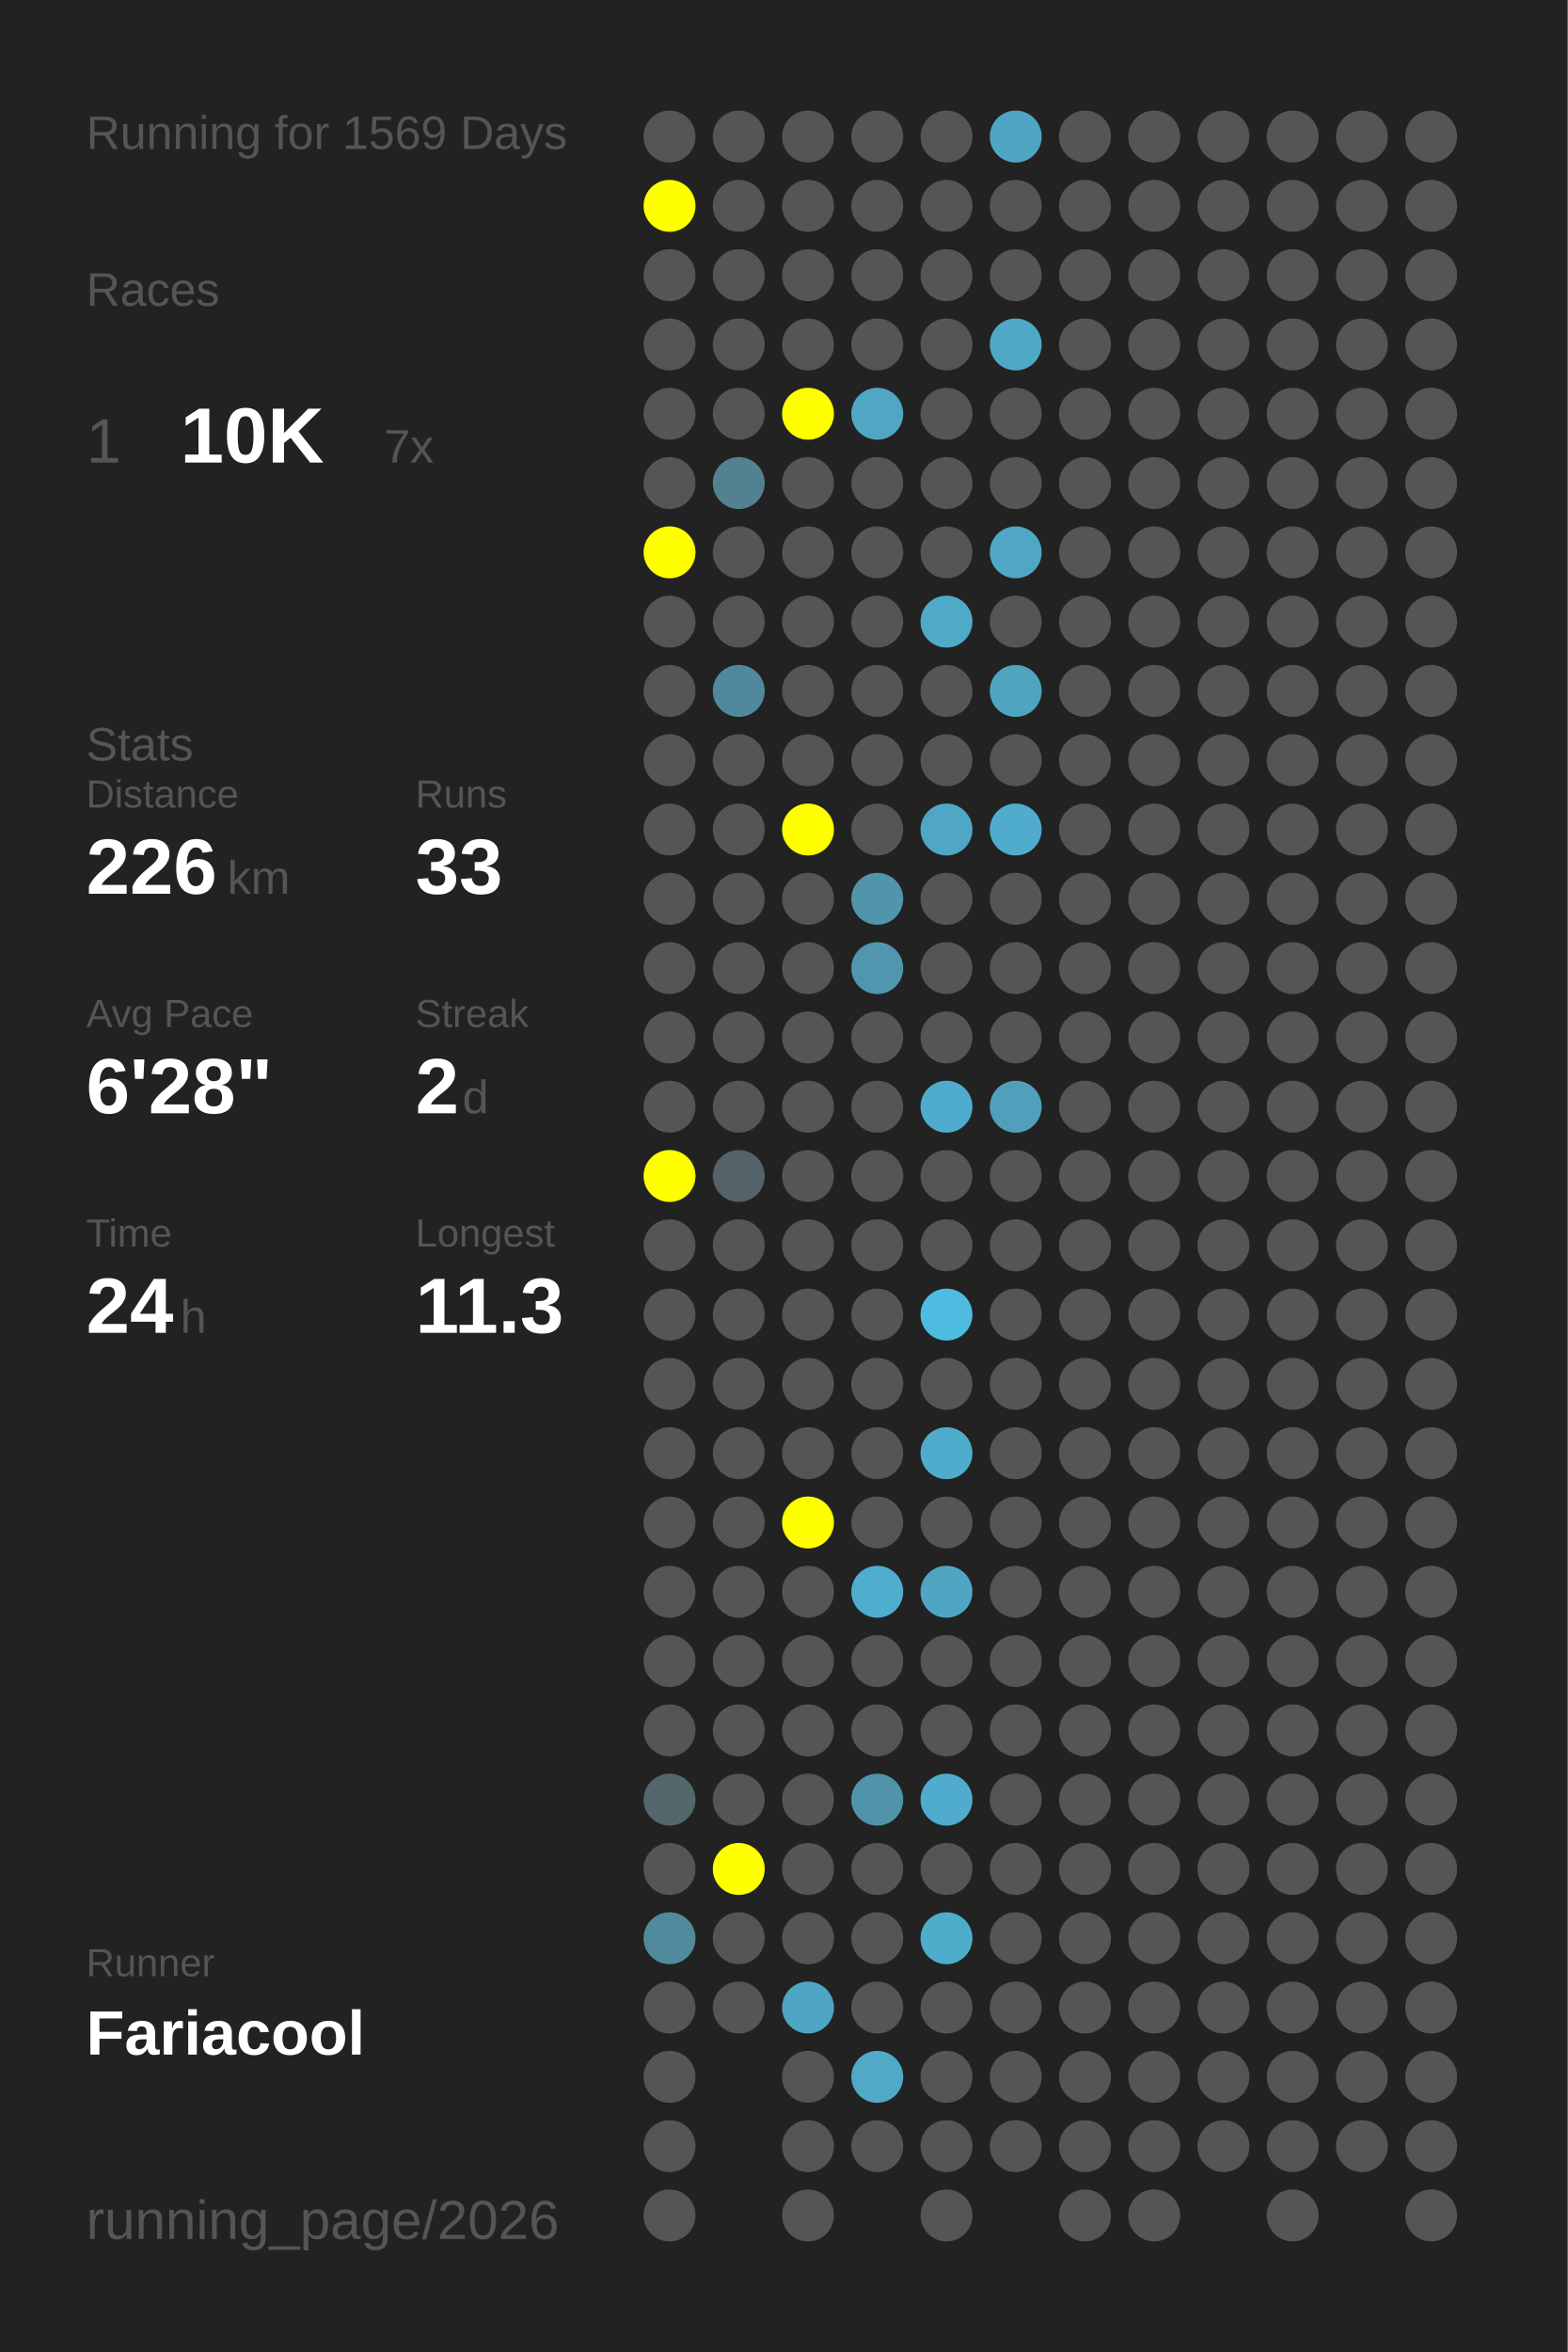
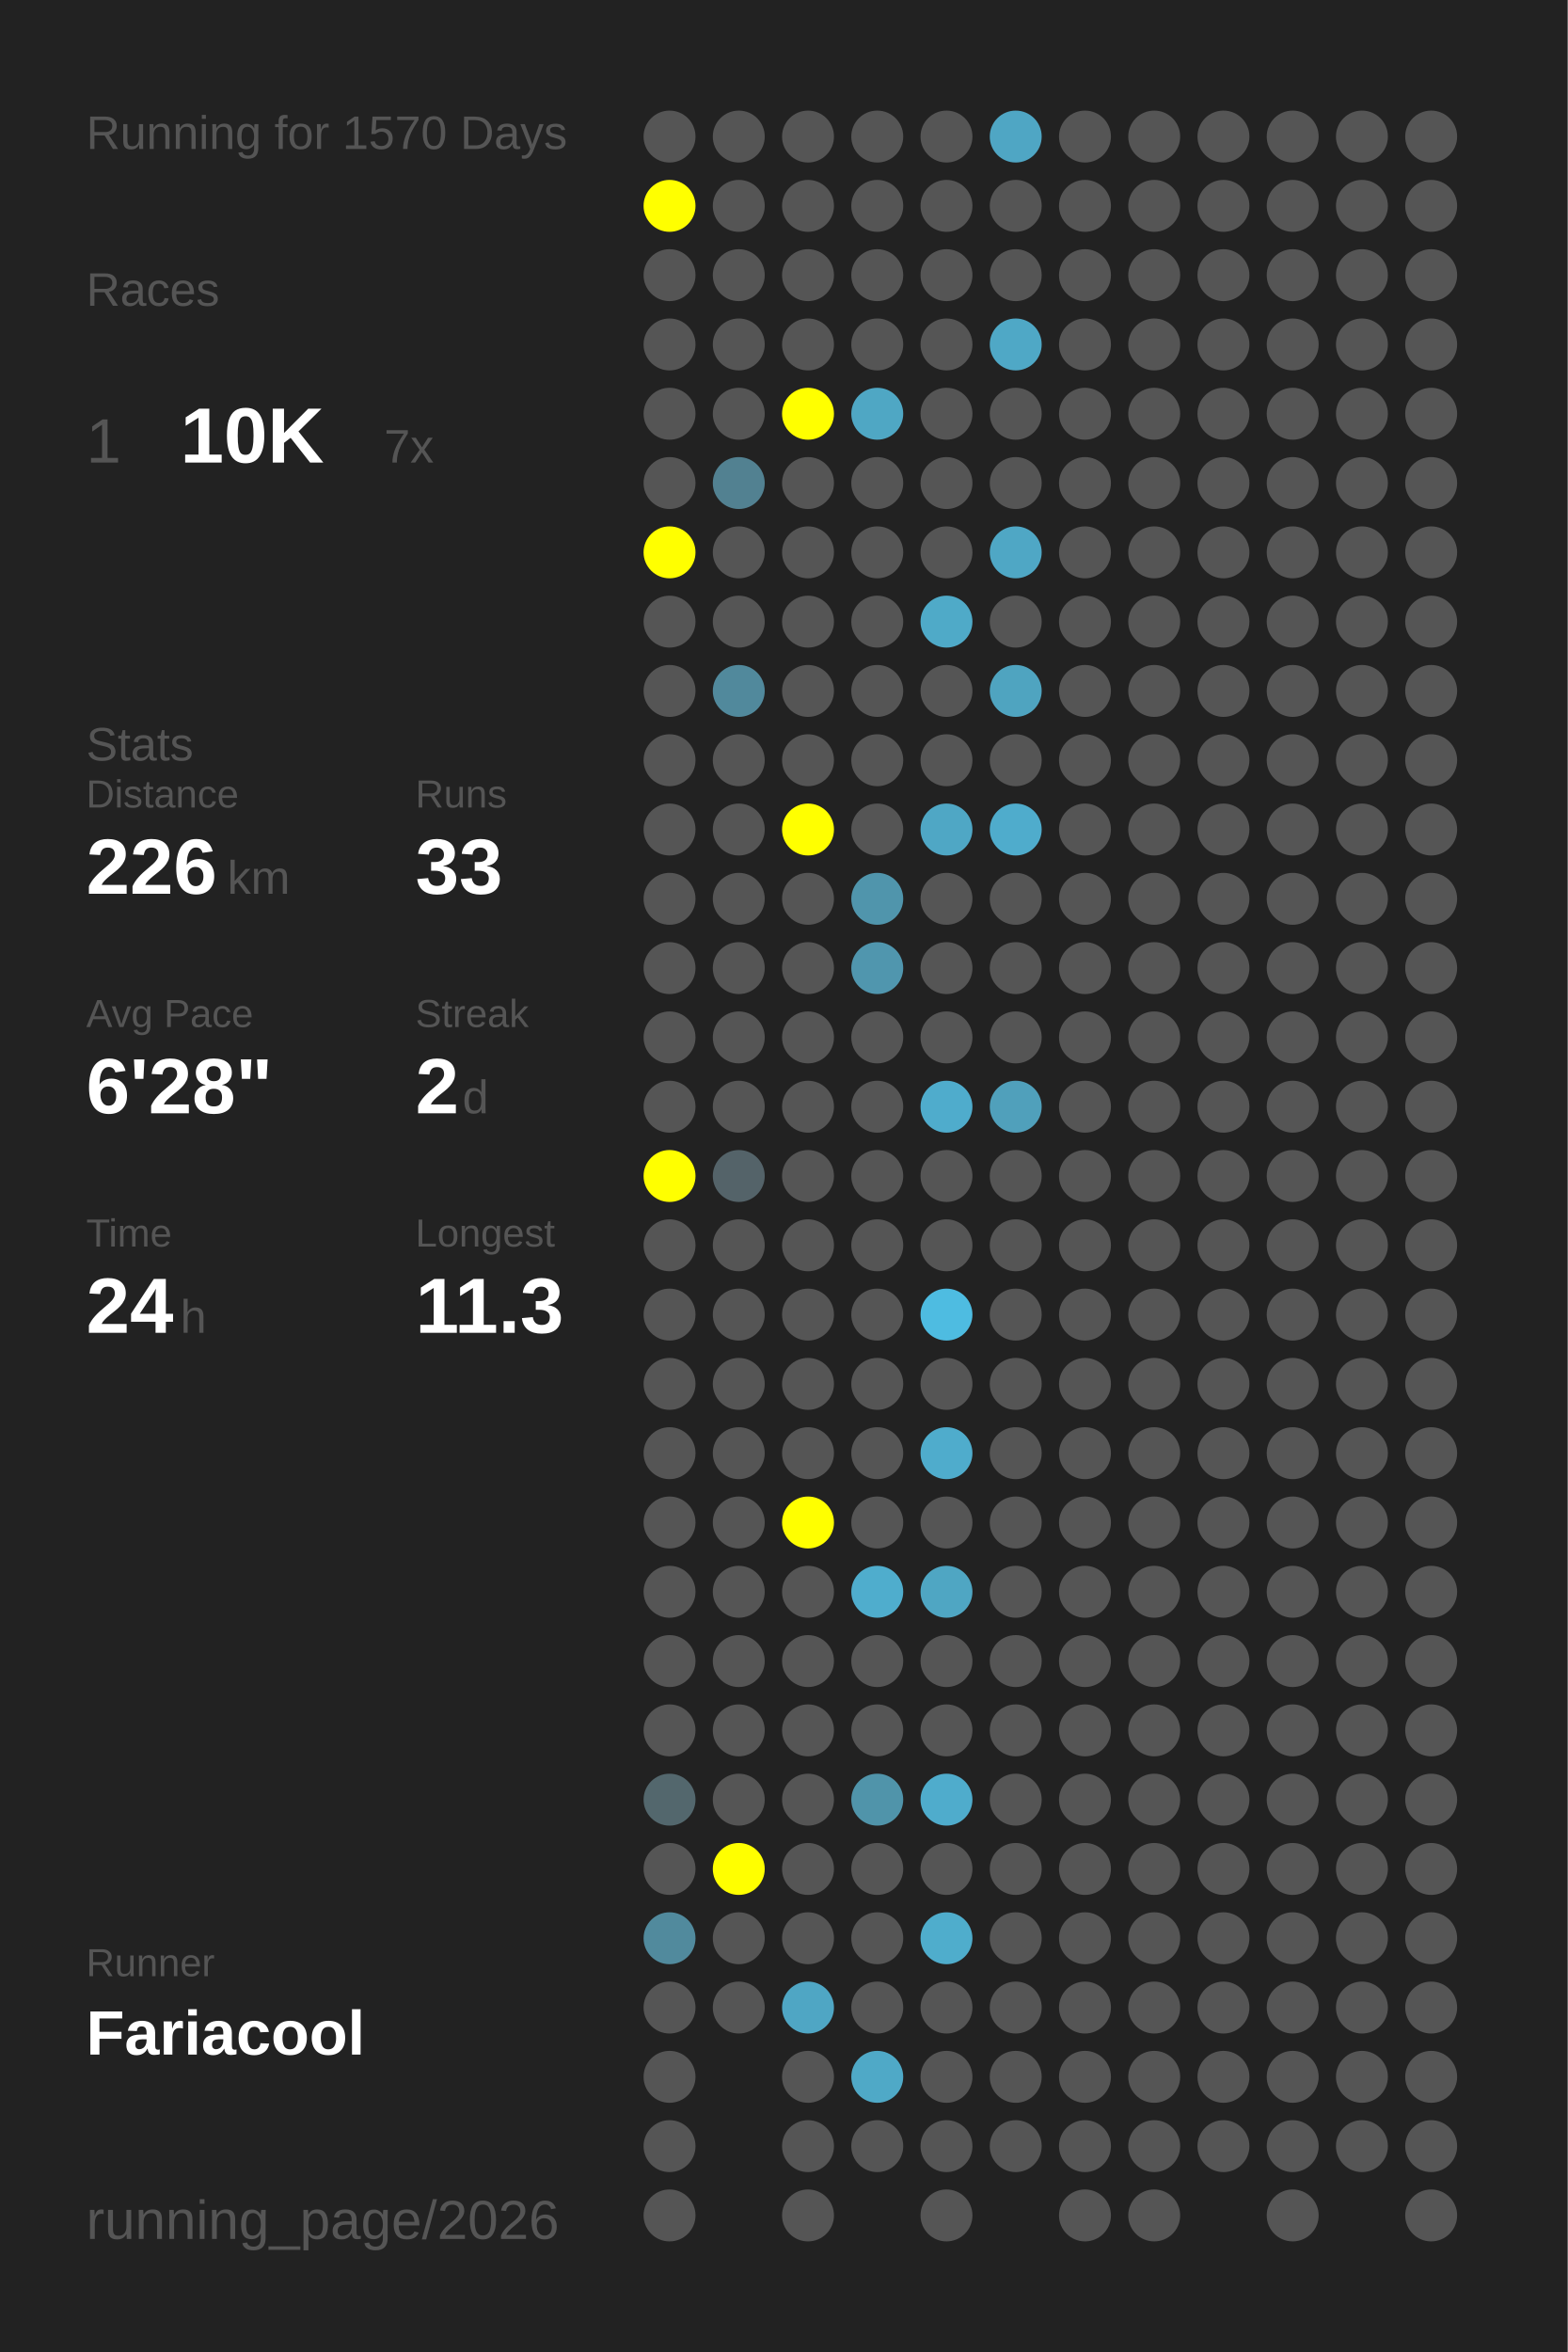
<svg xmlns="http://www.w3.org/2000/svg" baseProfile="full" height="300mm" version="1.1" viewBox="0,0,200,300" width="200mm">
  <defs />
  <rect fill="#222222" height="300" width="200" x="0" y="0" />
-   <text fill="#555555" style="font-size:6px; font-family:Arial;" x="11" y="19">Running for 1569 Days</text>
+   <text fill="#555555" style="font-size:6px; font-family:Arial;" x="11" y="19">Running for 1570 Days</text>
  <text fill="#555555" style="font-size:6px; font-family:Arial;" x="11" y="39">Races</text>
  <text fill="#555555" style="font-size:8px; font-family:Arial;" x="11" y="59">1</text>
  <text fill="#FFFFFF" style="font-size:10px; font-family:Arial; font-weight:bold;" x="23" y="59">10K</text>
  <text fill="#555555" style="font-size:6px; font-family:Arial;" x="49" y="59">7x</text>
  <text fill="#555555" style="font-size:6px; font-family:Arial;" x="11" y="97">Stats</text>
  <text fill="#555555" style="font-size:5px; font-family:Arial;" x="11" y="103">Distance</text>
  <text fill="#FFFFFF" style="font-size:10px; font-family:Arial; font-weight:bold;" x="11" y="114">226</text>
  <text fill="#555555" style="font-size:6px; font-family:Arial;" x="29" y="114">km</text>
  <text fill="#555555" style="font-size:5px; font-family:Arial;" x="53" y="103">Runs</text>
  <text fill="#FFFFFF" style="font-size:10px; font-family:Arial; font-weight:bold;" x="53" y="114">33</text>
  <text fill="#555555" style="font-size:5px; font-family:Arial;" x="11" y="131">Avg Pace</text>
  <text fill="#FFFFFF" style="font-size:10px; font-family:Arial; font-weight:bold;" x="11" y="142">6'28"</text>
  <text fill="#555555" style="font-size:5px; font-family:Arial;" x="53" y="131">Streak</text>
  <text fill="#FFFFFF" style="font-size:10px; font-family:Arial; font-weight:bold;" x="53" y="142">2</text>
  <text fill="#555555" style="font-size:6px; font-family:Arial;" x="59" y="142">d</text>
  <text fill="#555555" style="font-size:5px; font-family:Arial;" x="11" y="159">Time</text>
  <text fill="#FFFFFF" style="font-size:10px; font-family:Arial; font-weight:bold;" x="11" y="170">24</text>
  <text fill="#555555" style="font-size:6px; font-family:Arial;" x="23" y="170">h</text>
  <text fill="#555555" style="font-size:5px; font-family:Arial;" x="53" y="159">Longest</text>
  <text fill="#FFFFFF" style="font-size:10px; font-family:Arial; font-weight:bold;" x="53" y="170">11.3</text>
  <text fill="#555555" style="font-size:5px; font-family:Arial;" x="11" y="252.065">Runner</text>
  <text fill="#FFFFFF" style="font-size:8px; font-family:Arial; font-weight:bold;" x="11" y="262.065">Fariacool</text>
  <text fill="#555555" style="font-size:7px; font-family:Arial;" x="11" y="285.581">running_page/2026</text>
  <circle cx="85.417" cy="17.419" fill="#555555" r="3.312" />
  <circle cx="85.417" cy="26.258" fill="#FFFF00" r="3.312" />
  <circle cx="85.417" cy="35.097" fill="#555555" r="3.312" />
  <circle cx="85.417" cy="43.935" fill="#555555" r="3.312" />
  <circle cx="85.417" cy="52.774" fill="#555555" r="3.312" />
  <circle cx="85.417" cy="61.613" fill="#555555" r="3.312" />
  <circle cx="85.417" cy="70.452" fill="#FFFF00" r="3.312" />
  <circle cx="85.417" cy="79.29" fill="#555555" r="3.312" />
  <circle cx="85.417" cy="88.129" fill="#555555" r="3.312" />
  <circle cx="85.417" cy="96.968" fill="#555555" r="3.312" />
  <circle cx="85.417" cy="105.806" fill="#555555" r="3.312" />
  <circle cx="85.417" cy="114.645" fill="#555555" r="3.312" />
  <circle cx="85.417" cy="123.484" fill="#555555" r="3.312" />
  <circle cx="85.417" cy="132.323" fill="#555555" r="3.312" />
  <circle cx="85.417" cy="141.161" fill="#555555" r="3.312" />
  <circle cx="85.417" cy="150" fill="#FFFF00" r="3.312" />
  <circle cx="85.417" cy="158.839" fill="#555555" r="3.312" />
  <circle cx="85.417" cy="167.677" fill="#555555" r="3.312" />
  <circle cx="85.417" cy="176.516" fill="#555555" r="3.312" />
  <circle cx="85.417" cy="185.355" fill="#555555" r="3.312" />
  <circle cx="85.417" cy="194.194" fill="#555555" r="3.312" />
  <circle cx="85.417" cy="203.032" fill="#555555" r="3.312" />
  <circle cx="85.417" cy="211.871" fill="#555555" r="3.312" />
  <circle cx="85.417" cy="220.71" fill="#555555" r="3.312" />
  <circle cx="85.417" cy="229.548" fill="#53676d" r="3.312" />
  <circle cx="85.417" cy="238.387" fill="#555555" r="3.312" />
  <circle cx="85.417" cy="247.226" fill="#518a9d" r="3.312" />
  <circle cx="85.417" cy="256.065" fill="#555555" r="3.312" />
  <circle cx="85.417" cy="264.903" fill="#555555" r="3.312" />
  <circle cx="85.417" cy="273.742" fill="#555555" r="3.312" />
  <circle cx="85.417" cy="282.581" fill="#555555" r="3.312" />
  <circle cx="94.25" cy="17.419" fill="#555555" r="3.312" />
  <circle cx="94.25" cy="26.258" fill="#555555" r="3.312" />
  <circle cx="94.25" cy="35.097" fill="#555555" r="3.312" />
  <circle cx="94.25" cy="43.935" fill="#555555" r="3.312" />
  <circle cx="94.25" cy="52.774" fill="#555555" r="3.312" />
  <circle cx="94.25" cy="61.613" fill="#528191" r="3.312" />
  <circle cx="94.25" cy="70.452" fill="#555555" r="3.312" />
  <circle cx="94.25" cy="79.29" fill="#555555" r="3.312" />
  <circle cx="94.25" cy="88.129" fill="#51899c" r="3.312" />
  <circle cx="94.25" cy="96.968" fill="#555555" r="3.312" />
  <circle cx="94.25" cy="105.806" fill="#555555" r="3.312" />
  <circle cx="94.25" cy="114.645" fill="#555555" r="3.312" />
  <circle cx="94.25" cy="123.484" fill="#555555" r="3.312" />
  <circle cx="94.25" cy="132.323" fill="#555555" r="3.312" />
  <circle cx="94.25" cy="141.161" fill="#555555" r="3.312" />
  <circle cx="94.25" cy="150" fill="#546369" r="3.312" />
  <circle cx="94.25" cy="158.839" fill="#555555" r="3.312" />
  <circle cx="94.25" cy="167.677" fill="#555555" r="3.312" />
  <circle cx="94.25" cy="176.516" fill="#555555" r="3.312" />
  <circle cx="94.25" cy="185.355" fill="#555555" r="3.312" />
  <circle cx="94.25" cy="194.194" fill="#555555" r="3.312" />
  <circle cx="94.25" cy="203.032" fill="#555555" r="3.312" />
  <circle cx="94.25" cy="211.871" fill="#555555" r="3.312" />
  <circle cx="94.25" cy="220.71" fill="#555555" r="3.312" />
  <circle cx="94.25" cy="229.548" fill="#555555" r="3.312" />
  <circle cx="94.25" cy="238.387" fill="#FFFF00" r="3.312" />
  <circle cx="94.25" cy="247.226" fill="#555555" r="3.312" />
  <circle cx="94.25" cy="256.065" fill="#555555" r="3.312" />
  <circle cx="103.083" cy="17.419" fill="#555555" r="3.312" />
  <circle cx="103.083" cy="26.258" fill="#555555" r="3.312" />
  <circle cx="103.083" cy="35.097" fill="#555555" r="3.312" />
  <circle cx="103.083" cy="43.935" fill="#555555" r="3.312" />
  <circle cx="103.083" cy="52.774" fill="#FFFF00" r="3.312" />
  <circle cx="103.083" cy="61.613" fill="#555555" r="3.312" />
  <circle cx="103.083" cy="70.452" fill="#555555" r="3.312" />
  <circle cx="103.083" cy="79.29" fill="#555555" r="3.312" />
  <circle cx="103.083" cy="88.129" fill="#555555" r="3.312" />
  <circle cx="103.083" cy="96.968" fill="#555555" r="3.312" />
  <circle cx="103.083" cy="105.806" fill="#FFFF00" r="3.312" />
  <circle cx="103.083" cy="114.645" fill="#555555" r="3.312" />
  <circle cx="103.083" cy="123.484" fill="#555555" r="3.312" />
  <circle cx="103.083" cy="132.323" fill="#555555" r="3.312" />
  <circle cx="103.083" cy="141.161" fill="#555555" r="3.312" />
  <circle cx="103.083" cy="150" fill="#555555" r="3.312" />
  <circle cx="103.083" cy="158.839" fill="#555555" r="3.312" />
  <circle cx="103.083" cy="167.677" fill="#555555" r="3.312" />
  <circle cx="103.083" cy="176.516" fill="#555555" r="3.312" />
  <circle cx="103.083" cy="185.355" fill="#555555" r="3.312" />
  <circle cx="103.083" cy="194.194" fill="#FFFF00" r="3.312" />
  <circle cx="103.083" cy="203.032" fill="#555555" r="3.312" />
  <circle cx="103.083" cy="211.871" fill="#555555" r="3.312" />
  <circle cx="103.083" cy="220.71" fill="#555555" r="3.312" />
  <circle cx="103.083" cy="229.548" fill="#555555" r="3.312" />
  <circle cx="103.083" cy="238.387" fill="#555555" r="3.312" />
  <circle cx="103.083" cy="247.226" fill="#555555" r="3.312" />
  <circle cx="103.083" cy="256.065" fill="#4fa6c4" r="3.312" />
  <circle cx="103.083" cy="264.903" fill="#555555" r="3.312" />
  <circle cx="103.083" cy="273.742" fill="#555555" r="3.312" />
  <circle cx="103.083" cy="282.581" fill="#555555" r="3.312" />
  <circle cx="111.917" cy="17.419" fill="#555555" r="3.312" />
  <circle cx="111.917" cy="26.258" fill="#555555" r="3.312" />
  <circle cx="111.917" cy="35.097" fill="#555555" r="3.312" />
  <circle cx="111.917" cy="43.935" fill="#555555" r="3.312" />
  <circle cx="111.917" cy="52.774" fill="#4fa7c4" r="3.312" />
  <circle cx="111.917" cy="61.613" fill="#555555" r="3.312" />
  <circle cx="111.917" cy="70.452" fill="#555555" r="3.312" />
  <circle cx="111.917" cy="79.29" fill="#555555" r="3.312" />
  <circle cx="111.917" cy="88.129" fill="#555555" r="3.312" />
  <circle cx="111.917" cy="96.968" fill="#555555" r="3.312" />
  <circle cx="111.917" cy="105.806" fill="#555555" r="3.312" />
  <circle cx="111.917" cy="114.645" fill="#5095ac" r="3.312" />
  <circle cx="111.917" cy="123.484" fill="#5096ae" r="3.312" />
  <circle cx="111.917" cy="132.323" fill="#555555" r="3.312" />
  <circle cx="111.917" cy="141.161" fill="#555555" r="3.312" />
  <circle cx="111.917" cy="150" fill="#555555" r="3.312" />
  <circle cx="111.917" cy="158.839" fill="#555555" r="3.312" />
  <circle cx="111.917" cy="167.677" fill="#555555" r="3.312" />
  <circle cx="111.917" cy="176.516" fill="#555555" r="3.312" />
  <circle cx="111.917" cy="185.355" fill="#555555" r="3.312" />
  <circle cx="111.917" cy="194.194" fill="#555555" r="3.312" />
  <circle cx="111.917" cy="203.032" fill="#4fadcd" r="3.312" />
  <circle cx="111.917" cy="211.871" fill="#555555" r="3.312" />
  <circle cx="111.917" cy="220.71" fill="#555555" r="3.312" />
  <circle cx="111.917" cy="229.548" fill="#5094aa" r="3.312" />
  <circle cx="111.917" cy="238.387" fill="#555555" r="3.312" />
  <circle cx="111.917" cy="247.226" fill="#555555" r="3.312" />
  <circle cx="111.917" cy="256.065" fill="#555555" r="3.312" />
  <circle cx="111.917" cy="264.903" fill="#4fa9c7" r="3.312" />
  <circle cx="111.917" cy="273.742" fill="#555555" r="3.312" />
  <circle cx="120.75" cy="17.419" fill="#555555" r="3.312" />
  <circle cx="120.75" cy="26.258" fill="#555555" r="3.312" />
  <circle cx="120.75" cy="35.097" fill="#555555" r="3.312" />
  <circle cx="120.75" cy="43.935" fill="#555555" r="3.312" />
  <circle cx="120.75" cy="52.774" fill="#555555" r="3.312" />
  <circle cx="120.75" cy="61.613" fill="#555555" r="3.312" />
  <circle cx="120.75" cy="70.452" fill="#555555" r="3.312" />
  <circle cx="120.75" cy="79.29" fill="#4faac8" r="3.312" />
  <circle cx="120.75" cy="88.129" fill="#555555" r="3.312" />
  <circle cx="120.75" cy="96.968" fill="#555555" r="3.312" />
  <circle cx="120.75" cy="105.806" fill="#4fa7c5" r="3.312" />
  <circle cx="120.75" cy="114.645" fill="#555555" r="3.312" />
  <circle cx="120.75" cy="123.484" fill="#555555" r="3.312" />
  <circle cx="120.75" cy="132.323" fill="#555555" r="3.312" />
  <circle cx="120.75" cy="141.161" fill="#4faccc" r="3.312" />
  <circle cx="120.75" cy="150" fill="#555555" r="3.312" />
  <circle cx="120.75" cy="158.839" fill="#555555" r="3.312" />
  <circle cx="120.75" cy="167.677" fill="#4ebce1" r="3.312" />
  <circle cx="120.75" cy="176.516" fill="#555555" r="3.312" />
  <circle cx="120.75" cy="185.355" fill="#4faccc" r="3.312" />
  <circle cx="120.75" cy="194.194" fill="#555555" r="3.312" />
  <circle cx="120.75" cy="203.032" fill="#4fa6c3" r="3.312" />
  <circle cx="120.75" cy="211.871" fill="#555555" r="3.312" />
  <circle cx="120.75" cy="220.71" fill="#555555" r="3.312" />
  <circle cx="120.75" cy="229.548" fill="#4faccc" r="3.312" />
  <circle cx="120.75" cy="238.387" fill="#555555" r="3.312" />
  <circle cx="120.75" cy="247.226" fill="#4fadcc" r="3.312" />
  <circle cx="120.75" cy="256.065" fill="#555555" r="3.312" />
  <circle cx="120.75" cy="264.903" fill="#555555" r="3.312" />
  <circle cx="120.75" cy="273.742" fill="#555555" r="3.312" />
  <circle cx="120.75" cy="282.581" fill="#555555" r="3.312" />
  <circle cx="129.583" cy="17.419" fill="#4fa6c4" r="3.312" />
  <circle cx="129.583" cy="26.258" fill="#555555" r="3.312" />
  <circle cx="129.583" cy="35.097" fill="#555555" r="3.312" />
  <circle cx="129.583" cy="43.935" fill="#4fa8c6" r="3.312" />
  <circle cx="129.583" cy="52.774" fill="#555555" r="3.312" />
  <circle cx="129.583" cy="61.613" fill="#555555" r="3.312" />
  <circle cx="129.583" cy="70.452" fill="#4fa7c5" r="3.312" />
  <circle cx="129.583" cy="79.29" fill="#555555" r="3.312" />
  <circle cx="129.583" cy="88.129" fill="#4fa4c0" r="3.312" />
  <circle cx="129.583" cy="96.968" fill="#555555" r="3.312" />
  <circle cx="129.583" cy="105.806" fill="#4faccc" r="3.312" />
  <circle cx="129.583" cy="114.645" fill="#555555" r="3.312" />
  <circle cx="129.583" cy="123.484" fill="#555555" r="3.312" />
  <circle cx="129.583" cy="132.323" fill="#555555" r="3.312" />
  <circle cx="129.583" cy="141.161" fill="#50a0bb" r="3.312" />
  <circle cx="129.583" cy="150" fill="#555555" r="3.312" />
  <circle cx="129.583" cy="158.839" fill="#555555" r="3.312" />
  <circle cx="129.583" cy="167.677" fill="#555555" r="3.312" />
  <circle cx="129.583" cy="176.516" fill="#555555" r="3.312" />
  <circle cx="129.583" cy="185.355" fill="#555555" r="3.312" />
  <circle cx="129.583" cy="194.194" fill="#555555" r="3.312" />
  <circle cx="129.583" cy="203.032" fill="#555555" r="3.312" />
  <circle cx="129.583" cy="211.871" fill="#555555" r="3.312" />
  <circle cx="129.583" cy="220.71" fill="#555555" r="3.312" />
  <circle cx="129.583" cy="229.548" fill="#555555" r="3.312" />
  <circle cx="129.583" cy="238.387" fill="#555555" r="3.312" />
  <circle cx="129.583" cy="247.226" fill="#555555" r="3.312" />
  <circle cx="129.583" cy="256.065" fill="#555555" r="3.312" />
  <circle cx="129.583" cy="264.903" fill="#555555" r="3.312" />
  <circle cx="129.583" cy="273.742" fill="#555555" r="3.312" />
  <circle cx="138.417" cy="17.419" fill="#555555" r="3.312" />
  <circle cx="138.417" cy="26.258" fill="#555555" r="3.312" />
  <circle cx="138.417" cy="35.097" fill="#555555" r="3.312" />
  <circle cx="138.417" cy="43.935" fill="#555555" r="3.312" />
  <circle cx="138.417" cy="52.774" fill="#555555" r="3.312" />
  <circle cx="138.417" cy="61.613" fill="#555555" r="3.312" />
  <circle cx="138.417" cy="70.452" fill="#555555" r="3.312" />
  <circle cx="138.417" cy="79.29" fill="#555555" r="3.312" />
  <circle cx="138.417" cy="88.129" fill="#555555" r="3.312" />
  <circle cx="138.417" cy="96.968" fill="#555555" r="3.312" />
  <circle cx="138.417" cy="105.806" fill="#555555" r="3.312" />
  <circle cx="138.417" cy="114.645" fill="#555555" r="3.312" />
  <circle cx="138.417" cy="123.484" fill="#555555" r="3.312" />
  <circle cx="138.417" cy="132.323" fill="#555555" r="3.312" />
  <circle cx="138.417" cy="141.161" fill="#555555" r="3.312" />
  <circle cx="138.417" cy="150" fill="#555555" r="3.312" />
  <circle cx="138.417" cy="158.839" fill="#555555" r="3.312" />
  <circle cx="138.417" cy="167.677" fill="#555555" r="3.312" />
  <circle cx="138.417" cy="176.516" fill="#555555" r="3.312" />
  <circle cx="138.417" cy="185.355" fill="#555555" r="3.312" />
  <circle cx="138.417" cy="194.194" fill="#555555" r="3.312" />
  <circle cx="138.417" cy="203.032" fill="#555555" r="3.312" />
  <circle cx="138.417" cy="211.871" fill="#555555" r="3.312" />
  <circle cx="138.417" cy="220.71" fill="#555555" r="3.312" />
  <circle cx="138.417" cy="229.548" fill="#555555" r="3.312" />
  <circle cx="138.417" cy="238.387" fill="#555555" r="3.312" />
  <circle cx="138.417" cy="247.226" fill="#555555" r="3.312" />
  <circle cx="138.417" cy="256.065" fill="#555555" r="3.312" />
  <circle cx="138.417" cy="264.903" fill="#555555" r="3.312" />
  <circle cx="138.417" cy="273.742" fill="#555555" r="3.312" />
  <circle cx="138.417" cy="282.581" fill="#555555" r="3.312" />
  <circle cx="147.25" cy="17.419" fill="#555555" r="3.312" />
  <circle cx="147.25" cy="26.258" fill="#555555" r="3.312" />
  <circle cx="147.25" cy="35.097" fill="#555555" r="3.312" />
  <circle cx="147.25" cy="43.935" fill="#555555" r="3.312" />
  <circle cx="147.25" cy="52.774" fill="#555555" r="3.312" />
  <circle cx="147.25" cy="61.613" fill="#555555" r="3.312" />
  <circle cx="147.25" cy="70.452" fill="#555555" r="3.312" />
  <circle cx="147.25" cy="79.29" fill="#555555" r="3.312" />
  <circle cx="147.25" cy="88.129" fill="#555555" r="3.312" />
  <circle cx="147.25" cy="96.968" fill="#555555" r="3.312" />
  <circle cx="147.25" cy="105.806" fill="#555555" r="3.312" />
  <circle cx="147.25" cy="114.645" fill="#555555" r="3.312" />
  <circle cx="147.25" cy="123.484" fill="#555555" r="3.312" />
  <circle cx="147.25" cy="132.323" fill="#555555" r="3.312" />
  <circle cx="147.25" cy="141.161" fill="#555555" r="3.312" />
  <circle cx="147.25" cy="150" fill="#555555" r="3.312" />
  <circle cx="147.25" cy="158.839" fill="#555555" r="3.312" />
  <circle cx="147.25" cy="167.677" fill="#555555" r="3.312" />
  <circle cx="147.25" cy="176.516" fill="#555555" r="3.312" />
  <circle cx="147.25" cy="185.355" fill="#555555" r="3.312" />
  <circle cx="147.25" cy="194.194" fill="#555555" r="3.312" />
  <circle cx="147.25" cy="203.032" fill="#555555" r="3.312" />
  <circle cx="147.25" cy="211.871" fill="#555555" r="3.312" />
  <circle cx="147.25" cy="220.71" fill="#555555" r="3.312" />
  <circle cx="147.25" cy="229.548" fill="#555555" r="3.312" />
  <circle cx="147.25" cy="238.387" fill="#555555" r="3.312" />
  <circle cx="147.25" cy="247.226" fill="#555555" r="3.312" />
  <circle cx="147.25" cy="256.065" fill="#555555" r="3.312" />
  <circle cx="147.25" cy="264.903" fill="#555555" r="3.312" />
  <circle cx="147.25" cy="273.742" fill="#555555" r="3.312" />
  <circle cx="147.25" cy="282.581" fill="#555555" r="3.312" />
  <circle cx="156.083" cy="17.419" fill="#555555" r="3.312" />
  <circle cx="156.083" cy="26.258" fill="#555555" r="3.312" />
  <circle cx="156.083" cy="35.097" fill="#555555" r="3.312" />
  <circle cx="156.083" cy="43.935" fill="#555555" r="3.312" />
  <circle cx="156.083" cy="52.774" fill="#555555" r="3.312" />
  <circle cx="156.083" cy="61.613" fill="#555555" r="3.312" />
  <circle cx="156.083" cy="70.452" fill="#555555" r="3.312" />
  <circle cx="156.083" cy="79.29" fill="#555555" r="3.312" />
  <circle cx="156.083" cy="88.129" fill="#555555" r="3.312" />
  <circle cx="156.083" cy="96.968" fill="#555555" r="3.312" />
  <circle cx="156.083" cy="105.806" fill="#555555" r="3.312" />
  <circle cx="156.083" cy="114.645" fill="#555555" r="3.312" />
  <circle cx="156.083" cy="123.484" fill="#555555" r="3.312" />
  <circle cx="156.083" cy="132.323" fill="#555555" r="3.312" />
  <circle cx="156.083" cy="141.161" fill="#555555" r="3.312" />
  <circle cx="156.083" cy="150" fill="#555555" r="3.312" />
  <circle cx="156.083" cy="158.839" fill="#555555" r="3.312" />
  <circle cx="156.083" cy="167.677" fill="#555555" r="3.312" />
  <circle cx="156.083" cy="176.516" fill="#555555" r="3.312" />
  <circle cx="156.083" cy="185.355" fill="#555555" r="3.312" />
  <circle cx="156.083" cy="194.194" fill="#555555" r="3.312" />
  <circle cx="156.083" cy="203.032" fill="#555555" r="3.312" />
  <circle cx="156.083" cy="211.871" fill="#555555" r="3.312" />
  <circle cx="156.083" cy="220.71" fill="#555555" r="3.312" />
  <circle cx="156.083" cy="229.548" fill="#555555" r="3.312" />
  <circle cx="156.083" cy="238.387" fill="#555555" r="3.312" />
  <circle cx="156.083" cy="247.226" fill="#555555" r="3.312" />
  <circle cx="156.083" cy="256.065" fill="#555555" r="3.312" />
  <circle cx="156.083" cy="264.903" fill="#555555" r="3.312" />
  <circle cx="156.083" cy="273.742" fill="#555555" r="3.312" />
  <circle cx="164.917" cy="17.419" fill="#555555" r="3.312" />
  <circle cx="164.917" cy="26.258" fill="#555555" r="3.312" />
  <circle cx="164.917" cy="35.097" fill="#555555" r="3.312" />
  <circle cx="164.917" cy="43.935" fill="#555555" r="3.312" />
  <circle cx="164.917" cy="52.774" fill="#555555" r="3.312" />
  <circle cx="164.917" cy="61.613" fill="#555555" r="3.312" />
  <circle cx="164.917" cy="70.452" fill="#555555" r="3.312" />
  <circle cx="164.917" cy="79.29" fill="#555555" r="3.312" />
  <circle cx="164.917" cy="88.129" fill="#555555" r="3.312" />
  <circle cx="164.917" cy="96.968" fill="#555555" r="3.312" />
  <circle cx="164.917" cy="105.806" fill="#555555" r="3.312" />
  <circle cx="164.917" cy="114.645" fill="#555555" r="3.312" />
  <circle cx="164.917" cy="123.484" fill="#555555" r="3.312" />
  <circle cx="164.917" cy="132.323" fill="#555555" r="3.312" />
  <circle cx="164.917" cy="141.161" fill="#555555" r="3.312" />
  <circle cx="164.917" cy="150" fill="#555555" r="3.312" />
  <circle cx="164.917" cy="158.839" fill="#555555" r="3.312" />
  <circle cx="164.917" cy="167.677" fill="#555555" r="3.312" />
  <circle cx="164.917" cy="176.516" fill="#555555" r="3.312" />
  <circle cx="164.917" cy="185.355" fill="#555555" r="3.312" />
  <circle cx="164.917" cy="194.194" fill="#555555" r="3.312" />
  <circle cx="164.917" cy="203.032" fill="#555555" r="3.312" />
  <circle cx="164.917" cy="211.871" fill="#555555" r="3.312" />
  <circle cx="164.917" cy="220.71" fill="#555555" r="3.312" />
  <circle cx="164.917" cy="229.548" fill="#555555" r="3.312" />
  <circle cx="164.917" cy="238.387" fill="#555555" r="3.312" />
  <circle cx="164.917" cy="247.226" fill="#555555" r="3.312" />
  <circle cx="164.917" cy="256.065" fill="#555555" r="3.312" />
  <circle cx="164.917" cy="264.903" fill="#555555" r="3.312" />
  <circle cx="164.917" cy="273.742" fill="#555555" r="3.312" />
  <circle cx="164.917" cy="282.581" fill="#555555" r="3.312" />
  <circle cx="173.75" cy="17.419" fill="#555555" r="3.312" />
  <circle cx="173.75" cy="26.258" fill="#555555" r="3.312" />
  <circle cx="173.75" cy="35.097" fill="#555555" r="3.312" />
  <circle cx="173.75" cy="43.935" fill="#555555" r="3.312" />
  <circle cx="173.75" cy="52.774" fill="#555555" r="3.312" />
  <circle cx="173.75" cy="61.613" fill="#555555" r="3.312" />
  <circle cx="173.75" cy="70.452" fill="#555555" r="3.312" />
  <circle cx="173.75" cy="79.29" fill="#555555" r="3.312" />
  <circle cx="173.75" cy="88.129" fill="#555555" r="3.312" />
  <circle cx="173.75" cy="96.968" fill="#555555" r="3.312" />
  <circle cx="173.75" cy="105.806" fill="#555555" r="3.312" />
  <circle cx="173.75" cy="114.645" fill="#555555" r="3.312" />
  <circle cx="173.75" cy="123.484" fill="#555555" r="3.312" />
  <circle cx="173.75" cy="132.323" fill="#555555" r="3.312" />
  <circle cx="173.75" cy="141.161" fill="#555555" r="3.312" />
  <circle cx="173.75" cy="150" fill="#555555" r="3.312" />
  <circle cx="173.75" cy="158.839" fill="#555555" r="3.312" />
  <circle cx="173.75" cy="167.677" fill="#555555" r="3.312" />
  <circle cx="173.75" cy="176.516" fill="#555555" r="3.312" />
  <circle cx="173.75" cy="185.355" fill="#555555" r="3.312" />
  <circle cx="173.75" cy="194.194" fill="#555555" r="3.312" />
  <circle cx="173.75" cy="203.032" fill="#555555" r="3.312" />
  <circle cx="173.75" cy="211.871" fill="#555555" r="3.312" />
  <circle cx="173.75" cy="220.71" fill="#555555" r="3.312" />
  <circle cx="173.75" cy="229.548" fill="#555555" r="3.312" />
  <circle cx="173.75" cy="238.387" fill="#555555" r="3.312" />
  <circle cx="173.75" cy="247.226" fill="#555555" r="3.312" />
  <circle cx="173.75" cy="256.065" fill="#555555" r="3.312" />
  <circle cx="173.75" cy="264.903" fill="#555555" r="3.312" />
  <circle cx="173.75" cy="273.742" fill="#555555" r="3.312" />
  <circle cx="182.583" cy="17.419" fill="#555555" r="3.312" />
  <circle cx="182.583" cy="26.258" fill="#555555" r="3.312" />
  <circle cx="182.583" cy="35.097" fill="#555555" r="3.312" />
  <circle cx="182.583" cy="43.935" fill="#555555" r="3.312" />
  <circle cx="182.583" cy="52.774" fill="#555555" r="3.312" />
  <circle cx="182.583" cy="61.613" fill="#555555" r="3.312" />
  <circle cx="182.583" cy="70.452" fill="#555555" r="3.312" />
  <circle cx="182.583" cy="79.29" fill="#555555" r="3.312" />
  <circle cx="182.583" cy="88.129" fill="#555555" r="3.312" />
  <circle cx="182.583" cy="96.968" fill="#555555" r="3.312" />
  <circle cx="182.583" cy="105.806" fill="#555555" r="3.312" />
  <circle cx="182.583" cy="114.645" fill="#555555" r="3.312" />
  <circle cx="182.583" cy="123.484" fill="#555555" r="3.312" />
  <circle cx="182.583" cy="132.323" fill="#555555" r="3.312" />
  <circle cx="182.583" cy="141.161" fill="#555555" r="3.312" />
  <circle cx="182.583" cy="150" fill="#555555" r="3.312" />
  <circle cx="182.583" cy="158.839" fill="#555555" r="3.312" />
  <circle cx="182.583" cy="167.677" fill="#555555" r="3.312" />
  <circle cx="182.583" cy="176.516" fill="#555555" r="3.312" />
  <circle cx="182.583" cy="185.355" fill="#555555" r="3.312" />
  <circle cx="182.583" cy="194.194" fill="#555555" r="3.312" />
  <circle cx="182.583" cy="203.032" fill="#555555" r="3.312" />
  <circle cx="182.583" cy="211.871" fill="#555555" r="3.312" />
  <circle cx="182.583" cy="220.71" fill="#555555" r="3.312" />
  <circle cx="182.583" cy="229.548" fill="#555555" r="3.312" />
  <circle cx="182.583" cy="238.387" fill="#555555" r="3.312" />
  <circle cx="182.583" cy="247.226" fill="#555555" r="3.312" />
  <circle cx="182.583" cy="256.065" fill="#555555" r="3.312" />
  <circle cx="182.583" cy="264.903" fill="#555555" r="3.312" />
  <circle cx="182.583" cy="273.742" fill="#555555" r="3.312" />
  <circle cx="182.583" cy="282.581" fill="#555555" r="3.312" />
</svg>
